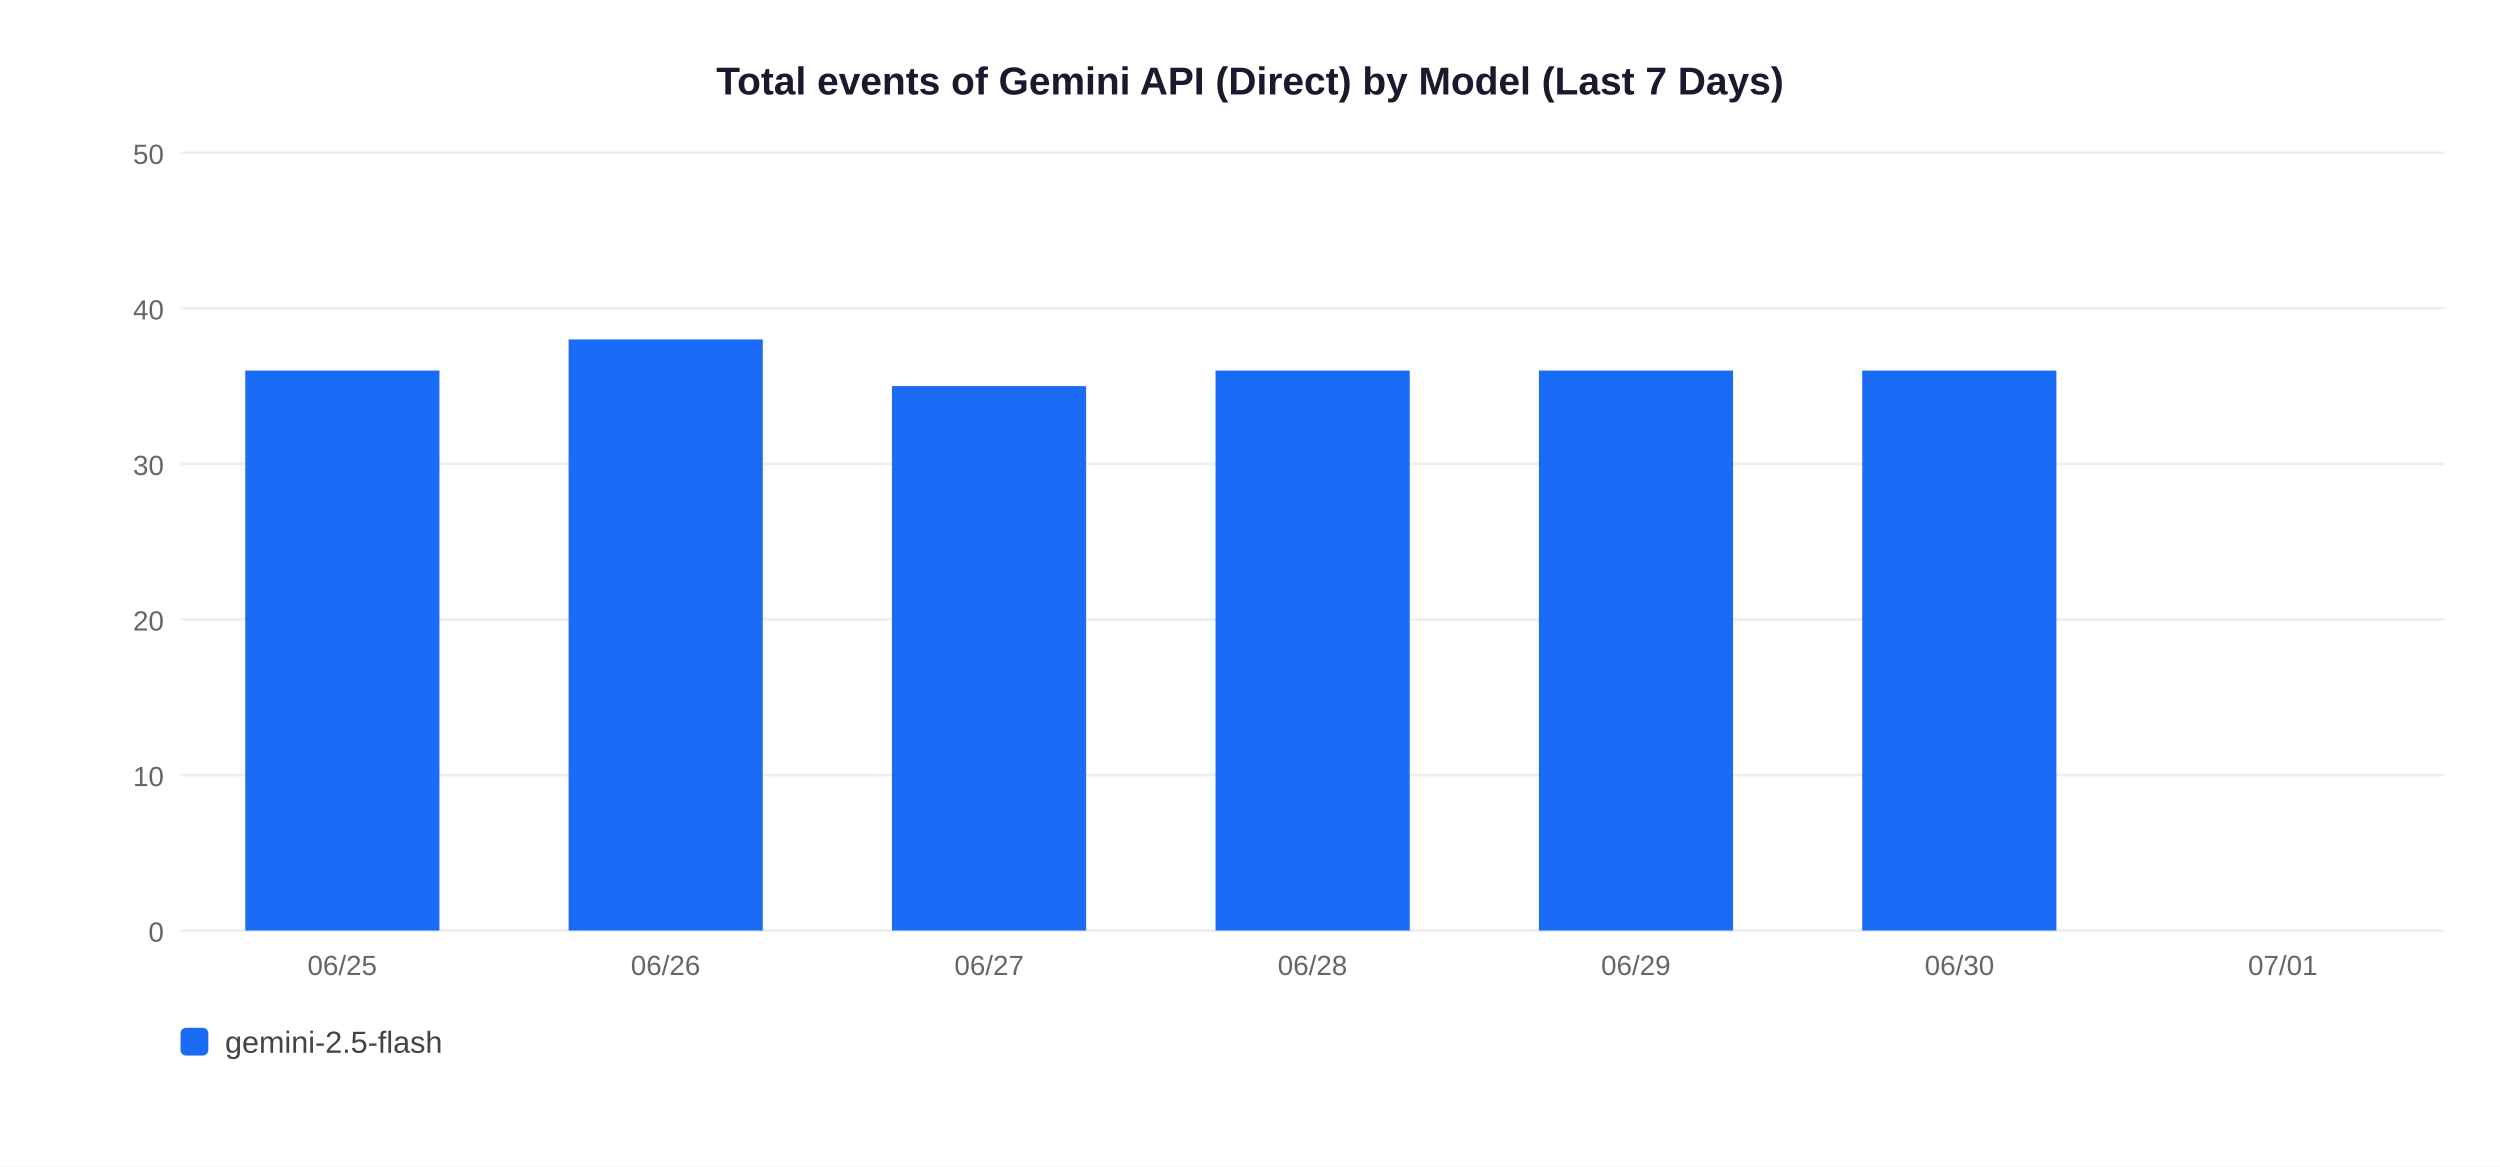
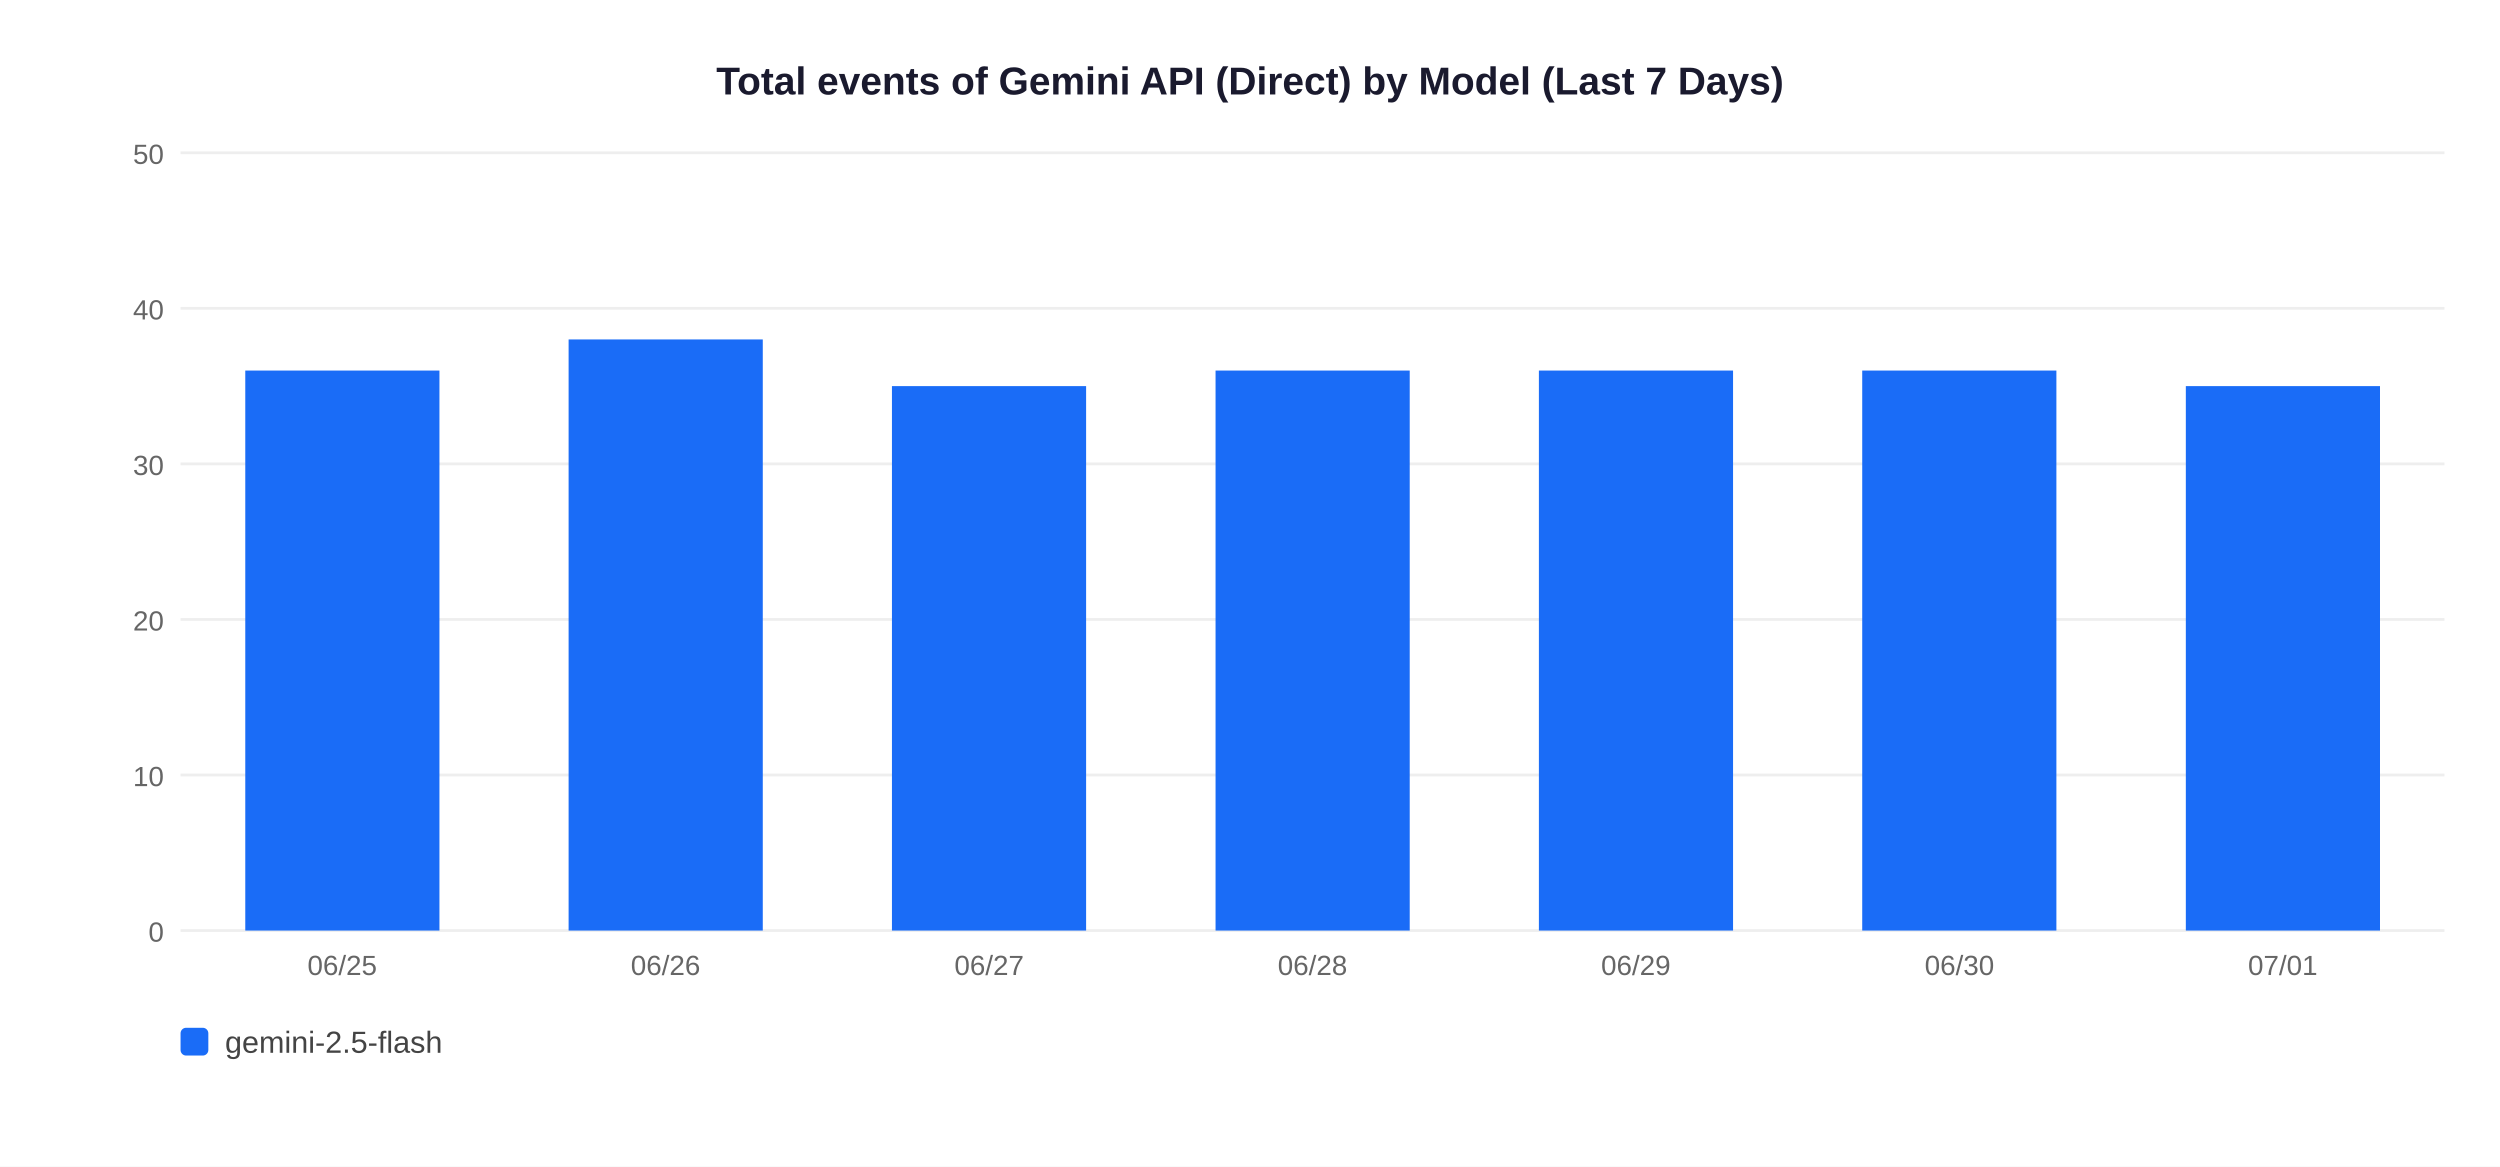
<svg xmlns="http://www.w3.org/2000/svg" width="900" height="420">
  <rect width="900" height="420" fill="white" />
  <text x="450" y="34" text-anchor="middle" font-size="14" font-weight="bold" font-family="Arial,sans-serif" fill="#1a1a2e">Total events of Gemini API (Direct) by Model (Last 7 Days)</text>
  <line x1="65" y1="335" x2="880" y2="335" stroke="#EEEEEE" stroke-width="1" />
  <text x="59" y="339" text-anchor="end" font-size="10" font-family="Arial,sans-serif" fill="#666">0</text>
  <line x1="65" y1="279" x2="880" y2="279" stroke="#EEEEEE" stroke-width="1" />
  <text x="59" y="283" text-anchor="end" font-size="10" font-family="Arial,sans-serif" fill="#666">10</text>
  <line x1="65" y1="223" x2="880" y2="223" stroke="#EEEEEE" stroke-width="1" />
  <text x="59" y="227" text-anchor="end" font-size="10" font-family="Arial,sans-serif" fill="#666">20</text>
  <line x1="65" y1="167" x2="880" y2="167" stroke="#EEEEEE" stroke-width="1" />
  <text x="59" y="171" text-anchor="end" font-size="10" font-family="Arial,sans-serif" fill="#666">30</text>
  <line x1="65" y1="111" x2="880" y2="111" stroke="#EEEEEE" stroke-width="1" />
  <text x="59" y="115" text-anchor="end" font-size="10" font-family="Arial,sans-serif" fill="#666">40</text>
  <line x1="65" y1="55" x2="880" y2="55" stroke="#EEEEEE" stroke-width="1" />
  <text x="59" y="59" text-anchor="end" font-size="10" font-family="Arial,sans-serif" fill="#666">50</text>
  <rect x="88.3" y="133.4" width="69.9" height="201.6" fill="#1A6CF7" />
  <text x="123.2" y="351" text-anchor="middle" font-size="10" font-family="Arial,sans-serif" fill="#666">06/25</text>
  <rect x="204.7" y="122.2" width="69.9" height="212.8" fill="#1A6CF7" />
  <text x="239.6" y="351" text-anchor="middle" font-size="10" font-family="Arial,sans-serif" fill="#666">06/26</text>
  <rect x="321.1" y="139.0" width="69.9" height="196.0" fill="#1A6CF7" />
  <text x="356.1" y="351" text-anchor="middle" font-size="10" font-family="Arial,sans-serif" fill="#666">06/27</text>
  <rect x="437.6" y="133.4" width="69.9" height="201.6" fill="#1A6CF7" />
  <text x="472.5" y="351" text-anchor="middle" font-size="10" font-family="Arial,sans-serif" fill="#666">06/28</text>
  <rect x="554.0" y="133.4" width="69.9" height="201.6" fill="#1A6CF7" />
  <text x="588.9" y="351" text-anchor="middle" font-size="10" font-family="Arial,sans-serif" fill="#666">06/29</text>
  <rect x="670.4" y="133.4" width="69.9" height="201.6" fill="#1A6CF7" />
  <text x="705.4" y="351" text-anchor="middle" font-size="10" font-family="Arial,sans-serif" fill="#666">06/30</text>
+   <rect x="786.9" y="139.0" width="69.9" height="196.0" fill="#1A6CF7" />
  <text x="821.8" y="351" text-anchor="middle" font-size="10" font-family="Arial,sans-serif" fill="#666">07/01</text>
  <rect x="65" y="370" width="10" height="10" rx="2" fill="#1A6CF7" />
  <text x="81" y="379" font-size="11" font-family="Arial,sans-serif" fill="#444">gemini-2.5-flash</text>
</svg>
